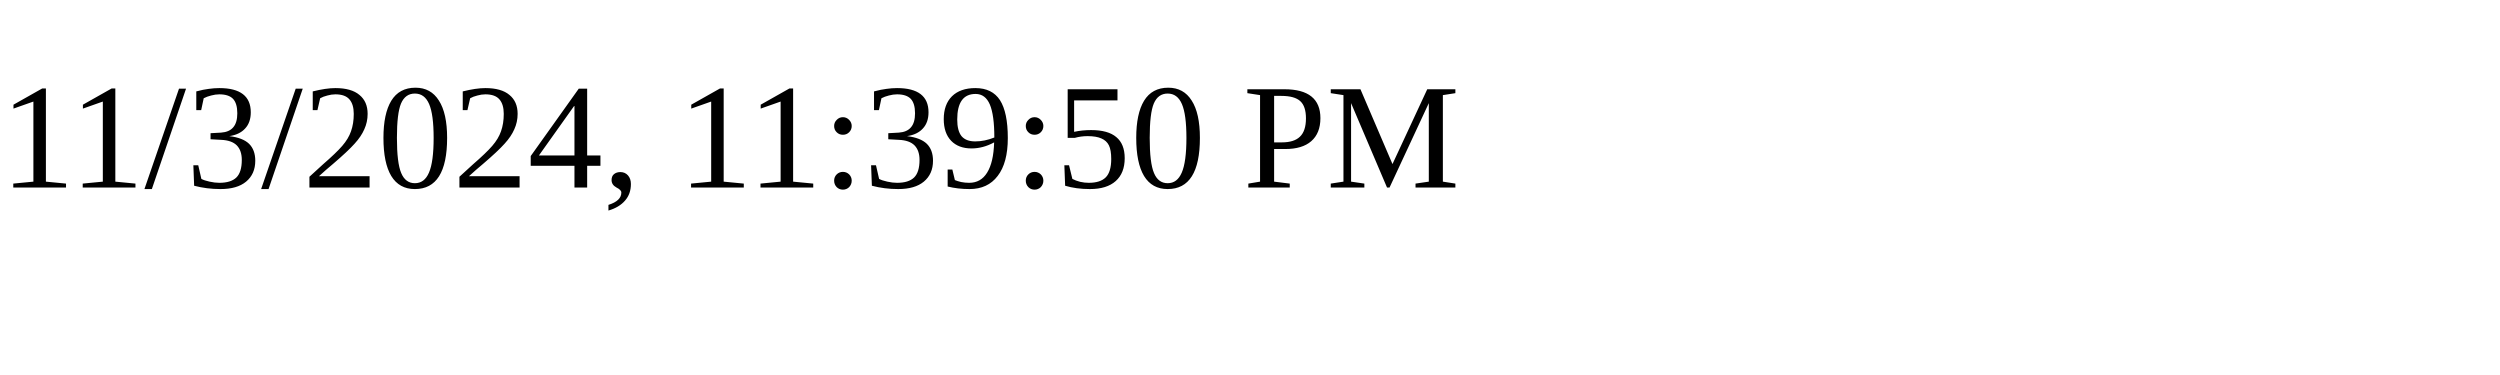
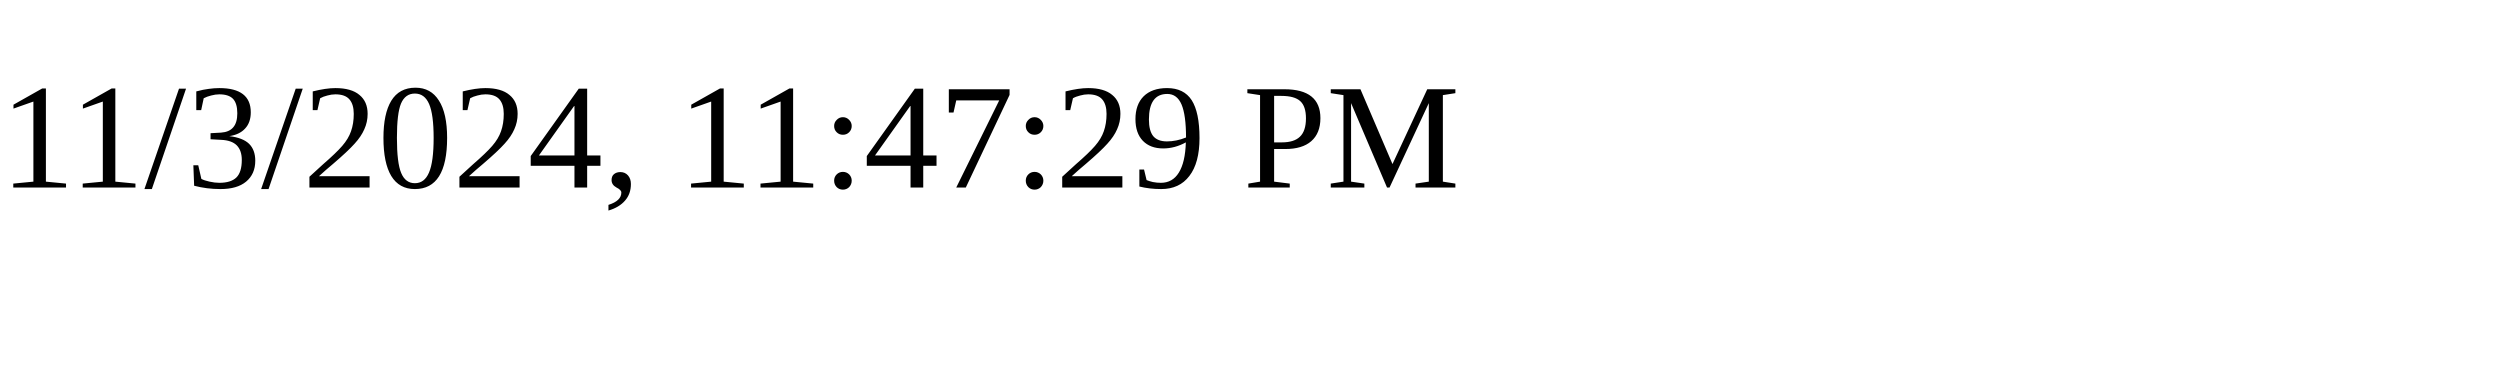
<svg xmlns="http://www.w3.org/2000/svg" height="30" width="200">
-   <text x="0" y="15">11/3/2024, 11:39:50 PM</text>
+   <text x="0" y="15">11/3/2024, 11:47:29 PM</text>
</svg>
